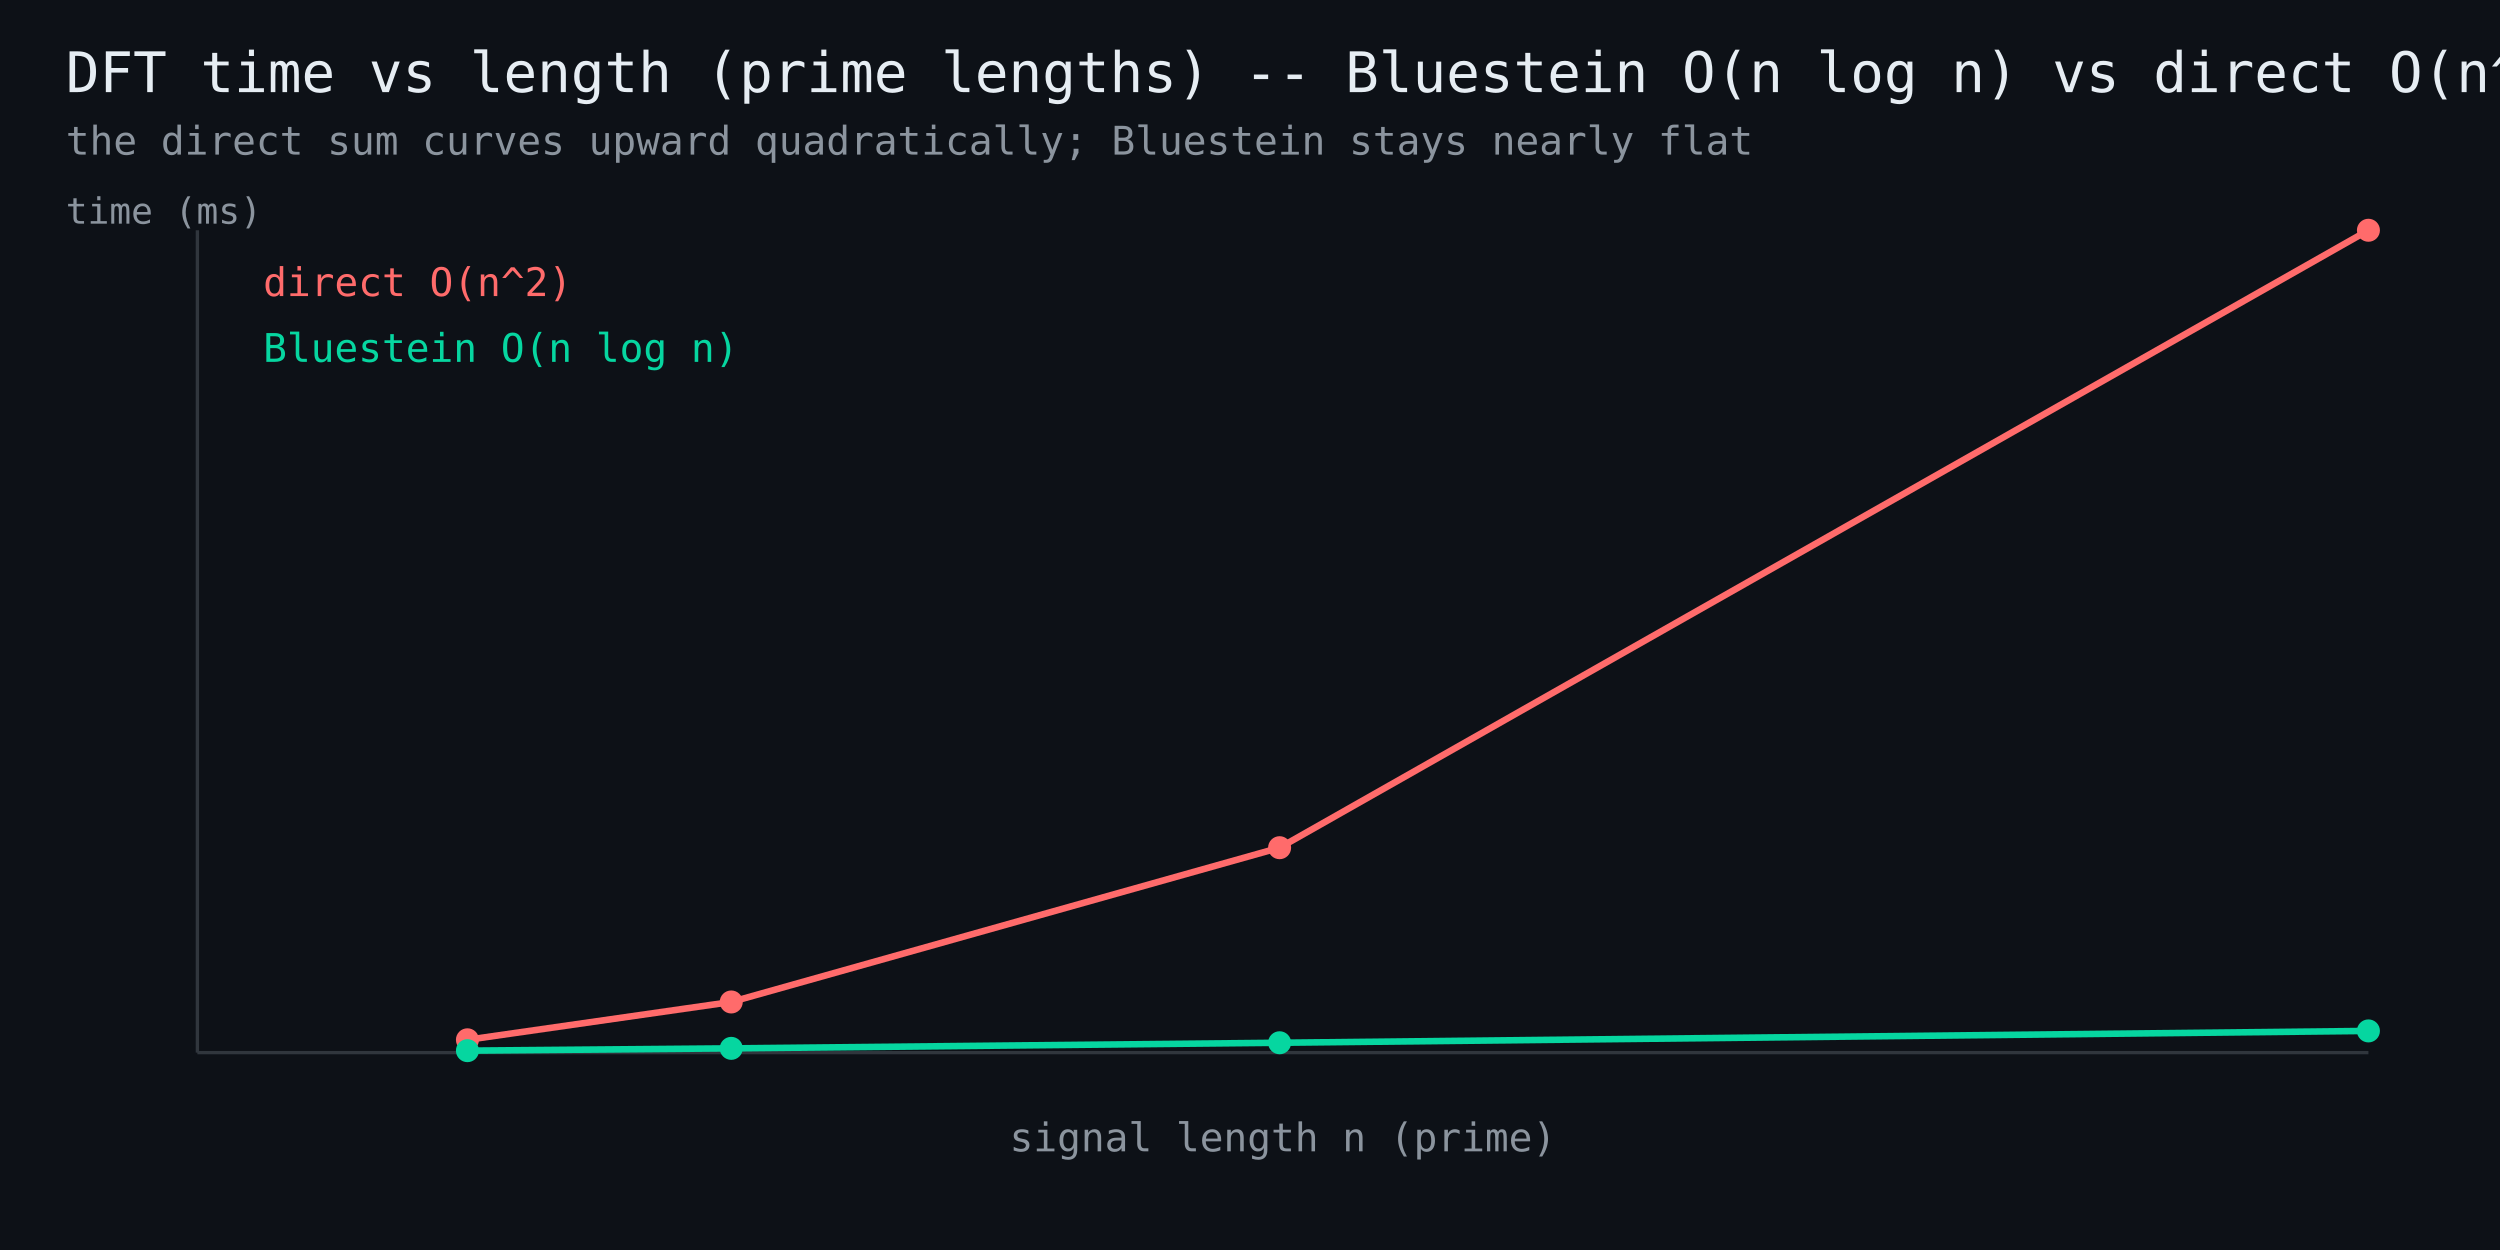
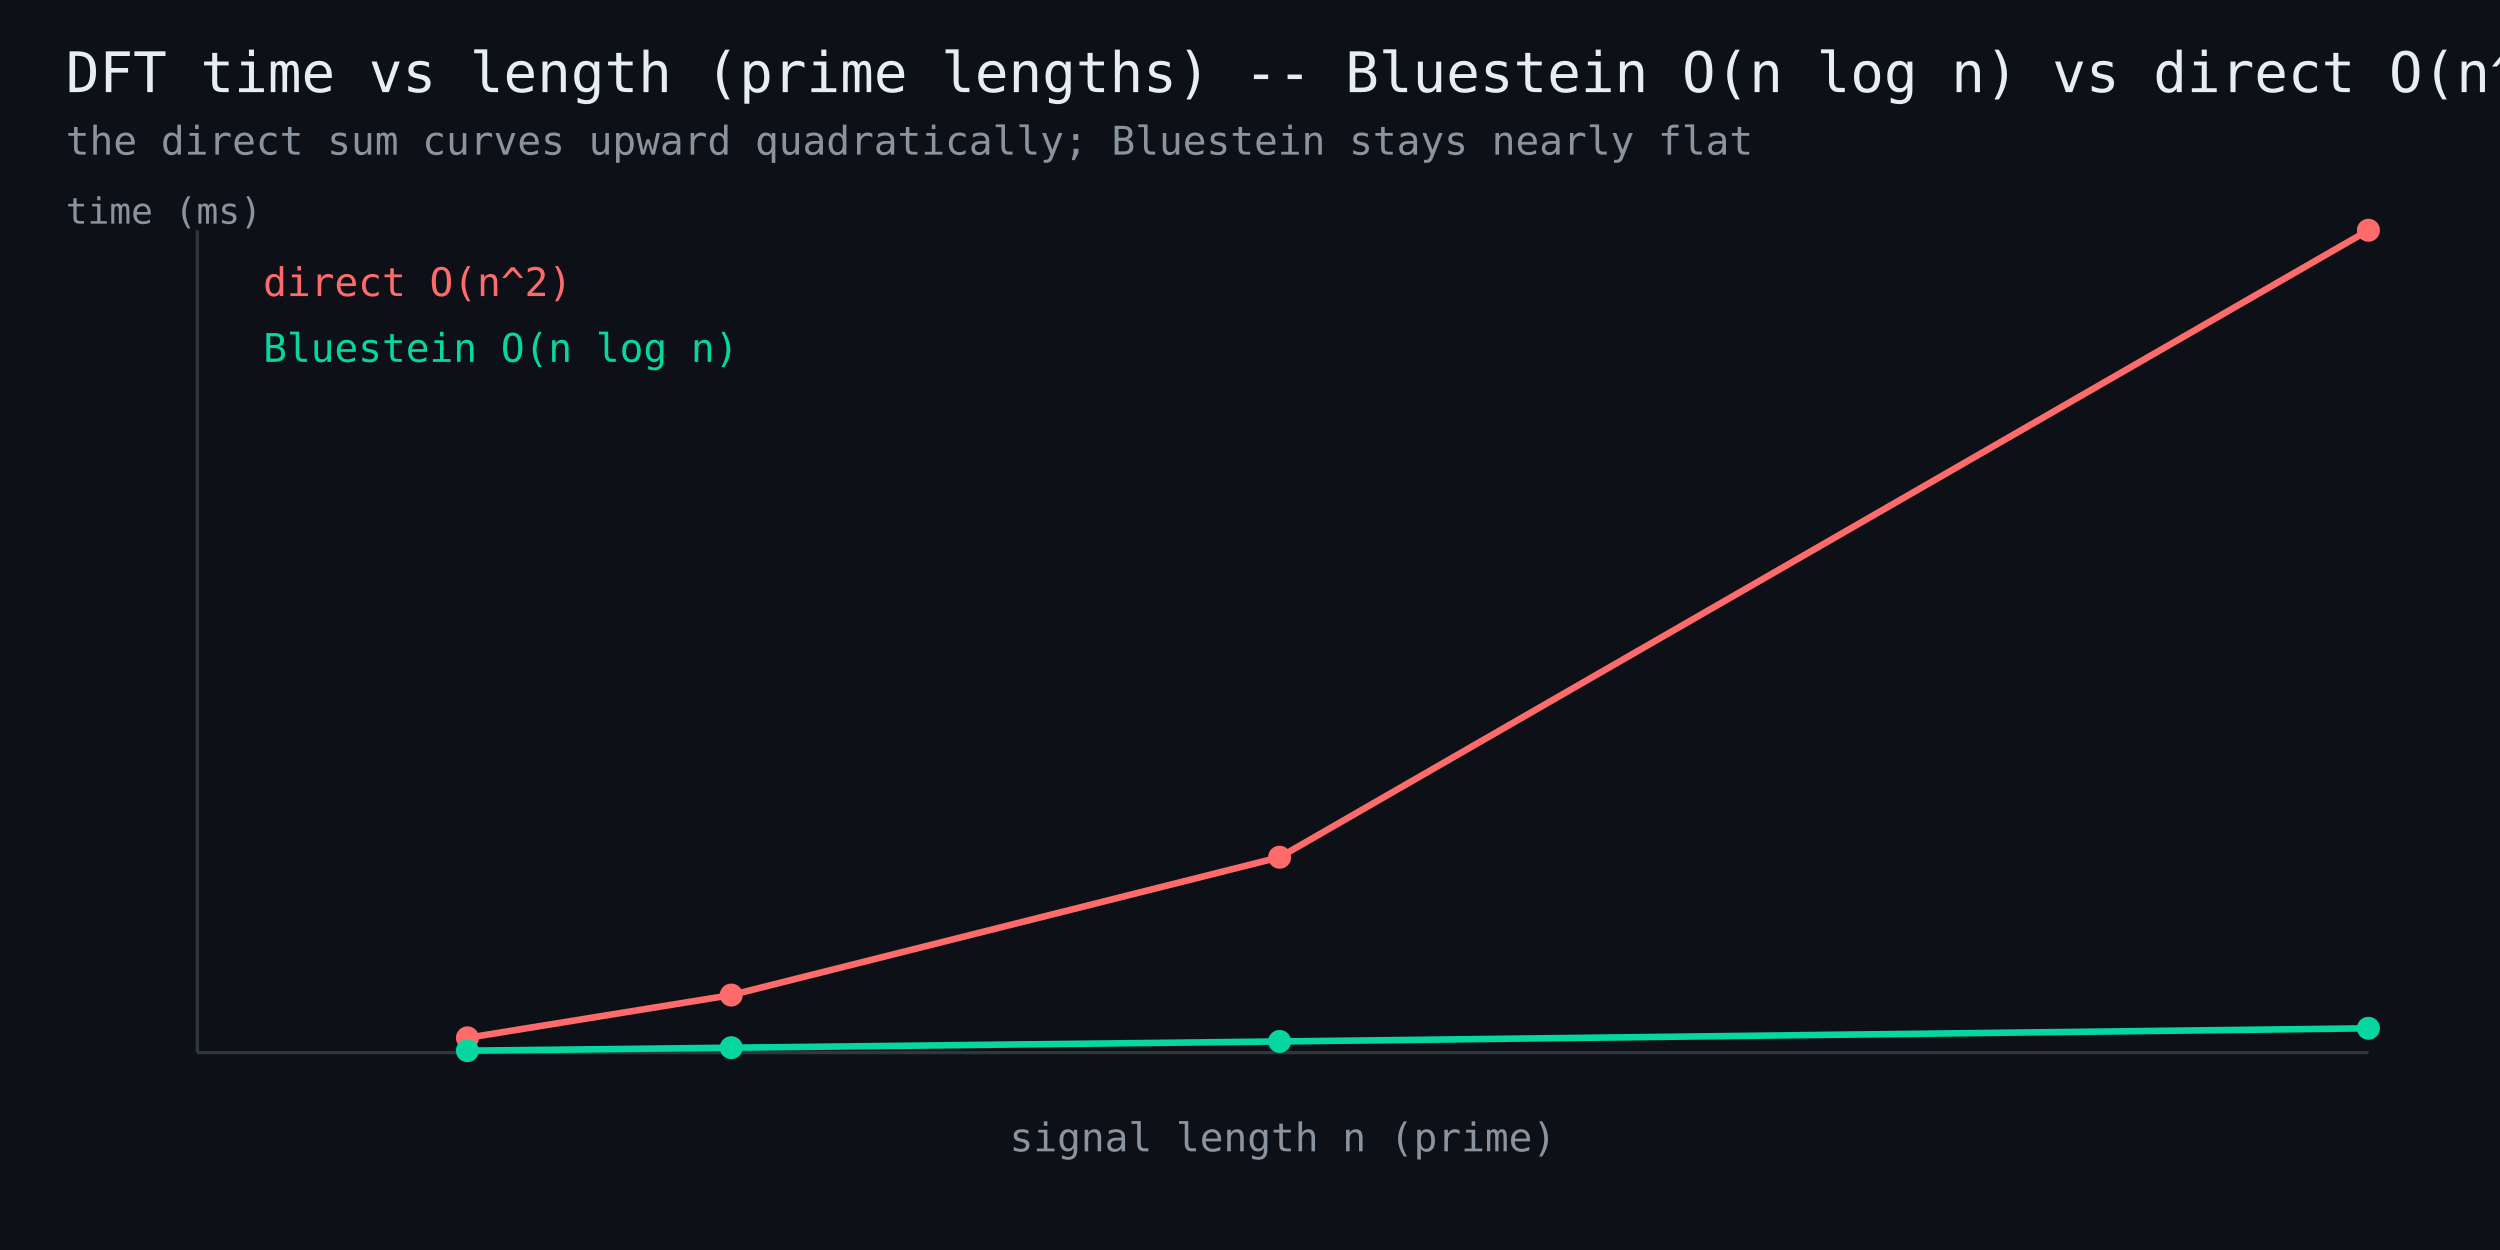
<svg xmlns="http://www.w3.org/2000/svg" width="760" height="380" viewBox="0 0 760 380" font-family="monospace">
  <rect width="760" height="380" fill="#0d1117" />
  <text x="20" y="28" fill="#e6edf3" font-size="17">DFT time vs length (prime lengths) -- Bluestein O(n log n) vs direct O(n^2)</text>
  <text x="20" y="47" fill="#8b949e" font-size="12">the direct sum curves upward quadratically; Bluestein stays nearly flat</text>
  <line x1="60" y1="320" x2="720" y2="320" stroke="#30363d" stroke-width="1" />
  <line x1="60" y1="320" x2="60" y2="70" stroke="#30363d" stroke-width="1" />
-   <polyline points="142.1,316.1 222.3,304.6 389.0,257.7 720.0,70.0" fill="none" stroke="#ff6b6b" stroke-width="2" />
-   <circle cx="142.1" cy="316.1" r="3.5" fill="#ff6b6b" />
-   <circle cx="222.3" cy="304.6" r="3.5" fill="#ff6b6b" />
-   <circle cx="389.0" cy="257.7" r="3.5" fill="#ff6b6b" />
+   <polyline points="142.1,315.5 222.3,302.5 389.0,260.6 720.0,70.0" fill="none" stroke="#ff6b6b" stroke-width="2" />
+   <circle cx="142.1" cy="315.5" r="3.5" fill="#ff6b6b" />
+   <circle cx="222.3" cy="302.5" r="3.5" fill="#ff6b6b" />
+   <circle cx="389.0" cy="260.6" r="3.5" fill="#ff6b6b" />
  <circle cx="720.0" cy="70.0" r="3.5" fill="#ff6b6b" />
  <text x="80" y="90" fill="#ff6b6b" font-size="12">direct O(n^2)</text>
-   <polyline points="142.1,319.4 222.3,318.7 389.0,317.0 720.0,313.4" fill="none" stroke="#06d6a0" stroke-width="2" />
+   <polyline points="142.1,319.4 222.3,318.5 389.0,316.6 720.0,312.6" fill="none" stroke="#06d6a0" stroke-width="2" />
  <circle cx="142.1" cy="319.4" r="3.5" fill="#06d6a0" />
-   <circle cx="222.3" cy="318.7" r="3.5" fill="#06d6a0" />
-   <circle cx="389.0" cy="317.0" r="3.5" fill="#06d6a0" />
-   <circle cx="720.0" cy="313.4" r="3.5" fill="#06d6a0" />
+   <circle cx="222.3" cy="318.5" r="3.5" fill="#06d6a0" />
+   <circle cx="389.0" cy="316.6" r="3.5" fill="#06d6a0" />
+   <circle cx="720.0" cy="312.6" r="3.5" fill="#06d6a0" />
  <text x="80" y="110" fill="#06d6a0" font-size="12">Bluestein O(n log n)</text>
  <text x="390" y="350" fill="#8b949e" font-size="12" text-anchor="middle">signal length n (prime)</text>
  <text x="20" y="68" fill="#8b949e" font-size="11">time (ms)</text>
</svg>
